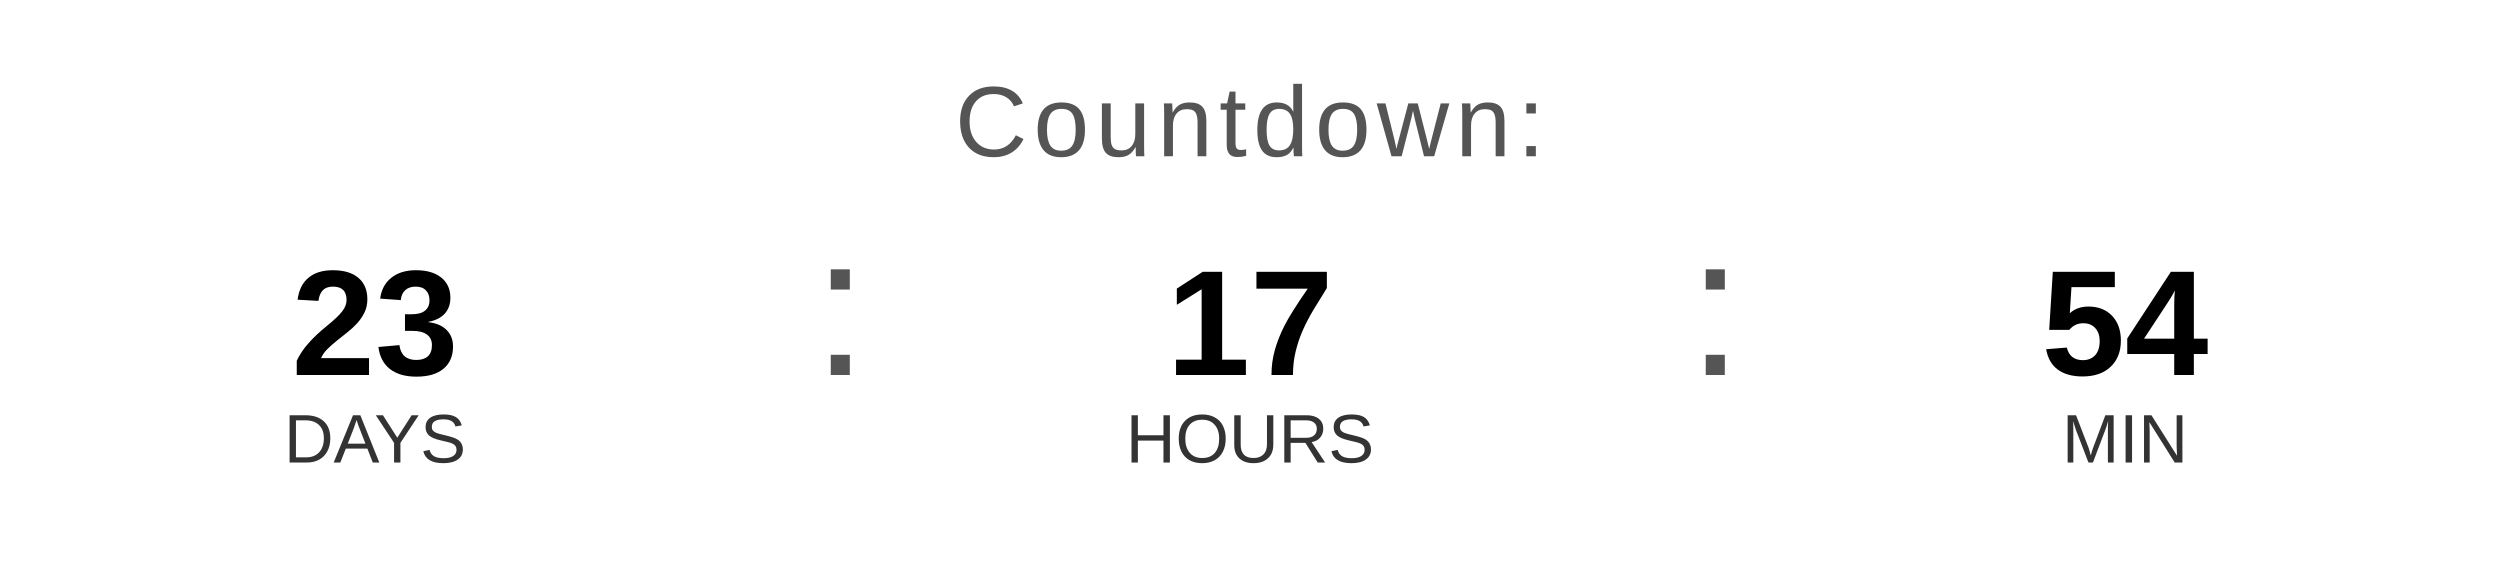
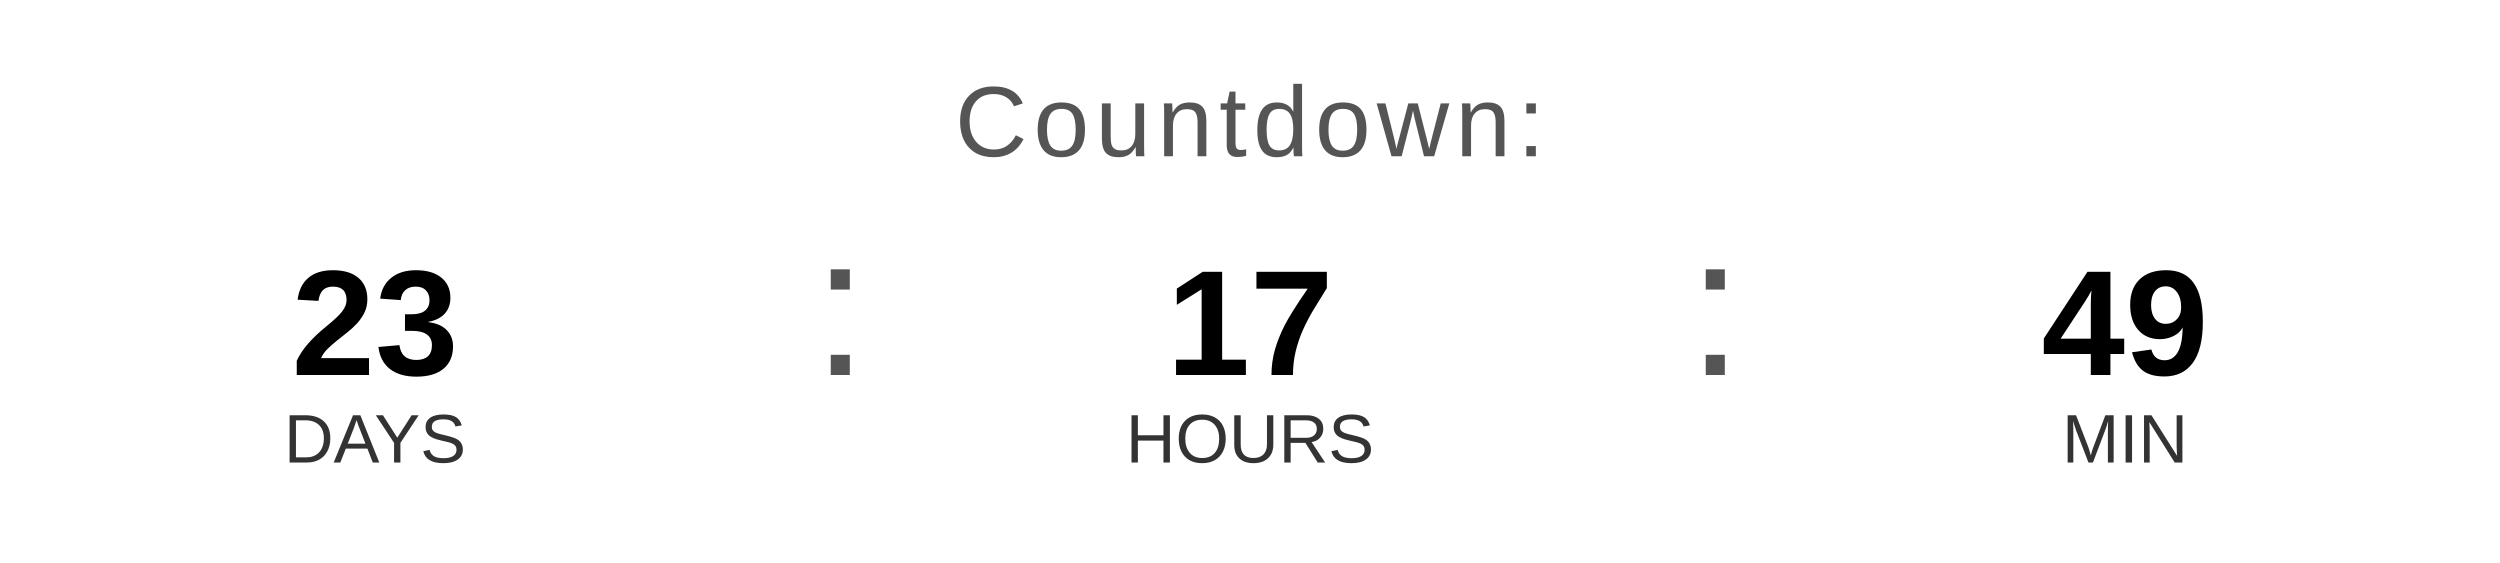
<svg xmlns="http://www.w3.org/2000/svg" width="400" height="90" viewBox="0 0 400 90">
  <text x="200" y="25" font-family="Arial, Helvetica, sans-serif" font-size="16" fill="#555555" text-anchor="middle" letter-spacing="1">
    Countdown:
  </text>
  <text x="60" y="60" font-family="Arial, Helvetica, sans-serif" font-size="24" font-weight="bold" fill="#000000" text-anchor="middle">23</text>
  <text x="60" y="74" font-family="Arial, Helvetica, sans-serif" font-size="11" fill="#333333" text-anchor="middle">DAYS</text>
  <text x="130" y="60" font-family="Arial, sans-serif" font-size="32" fill="#555555">:</text>
  <text x="200" y="60" font-family="Arial, Helvetica, sans-serif" font-size="24" font-weight="bold" fill="#000000" text-anchor="middle">17</text>
  <text x="200" y="74" font-family="Arial, Helvetica, sans-serif" font-size="11" fill="#333333" text-anchor="middle">HOURS</text>
  <text x="270" y="60" font-family="Arial, sans-serif" font-size="32" fill="#555555">:</text>
-   <text x="340" y="60" font-family="Arial, Helvetica, sans-serif" font-size="24" font-weight="bold" fill="#000000" text-anchor="middle">54</text>
+   <text x="340" y="60" font-family="Arial, Helvetica, sans-serif" font-size="24" font-weight="bold" fill="#000000" text-anchor="middle">49</text>
  <text x="340" y="74" font-family="Arial, Helvetica, sans-serif" font-size="11" fill="#333333" text-anchor="middle">MIN</text>
</svg>
